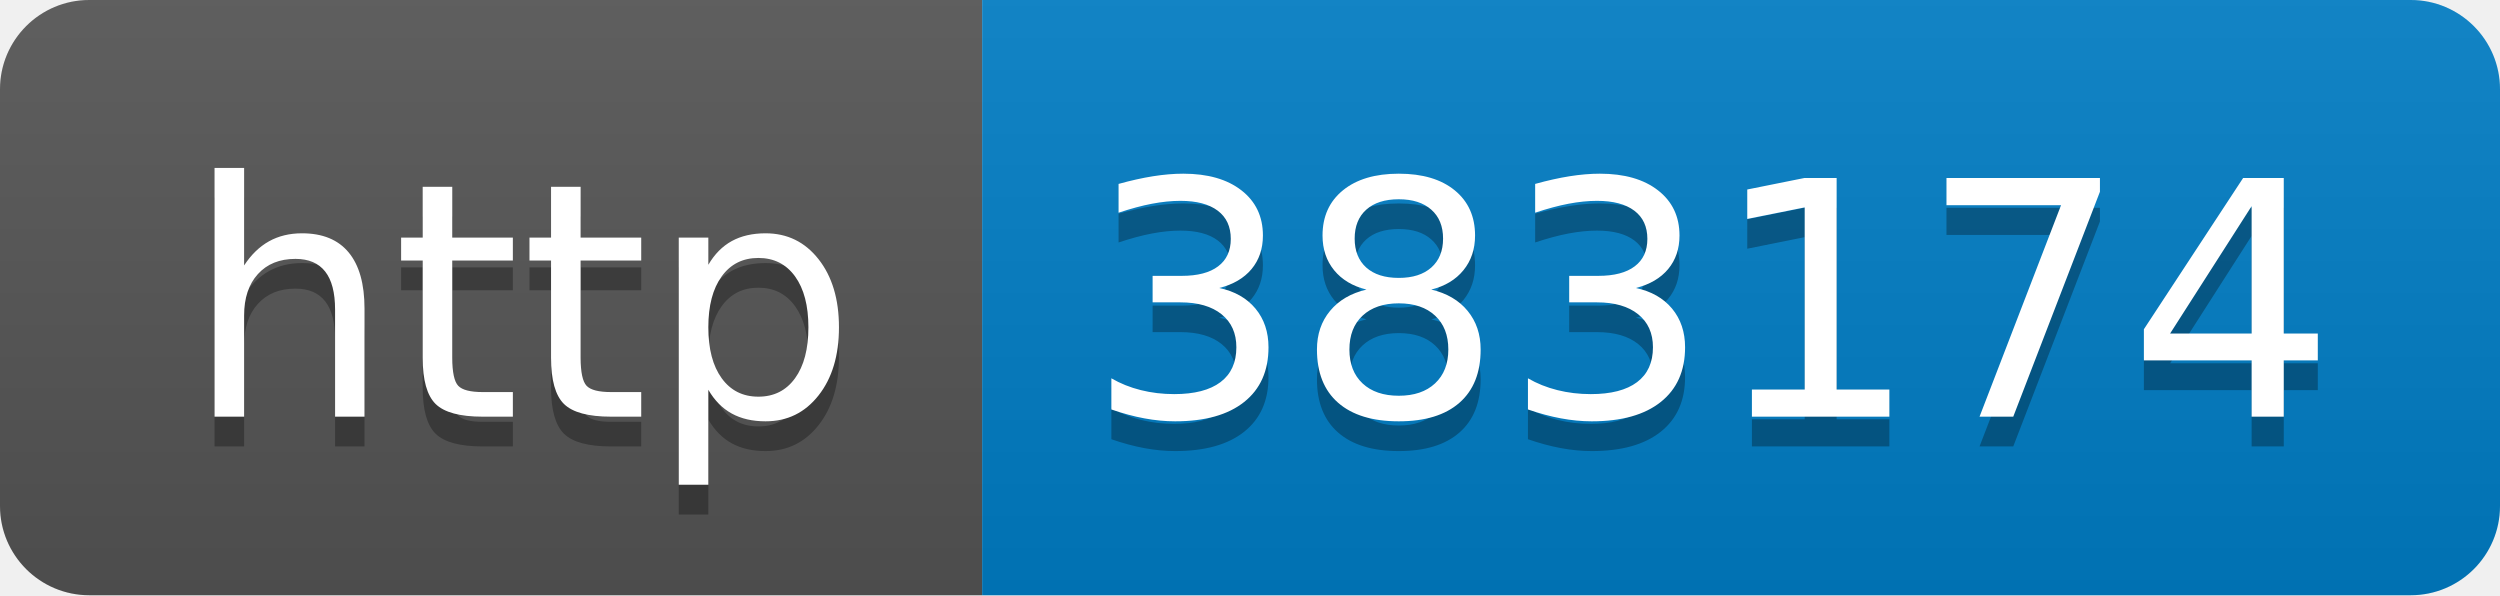
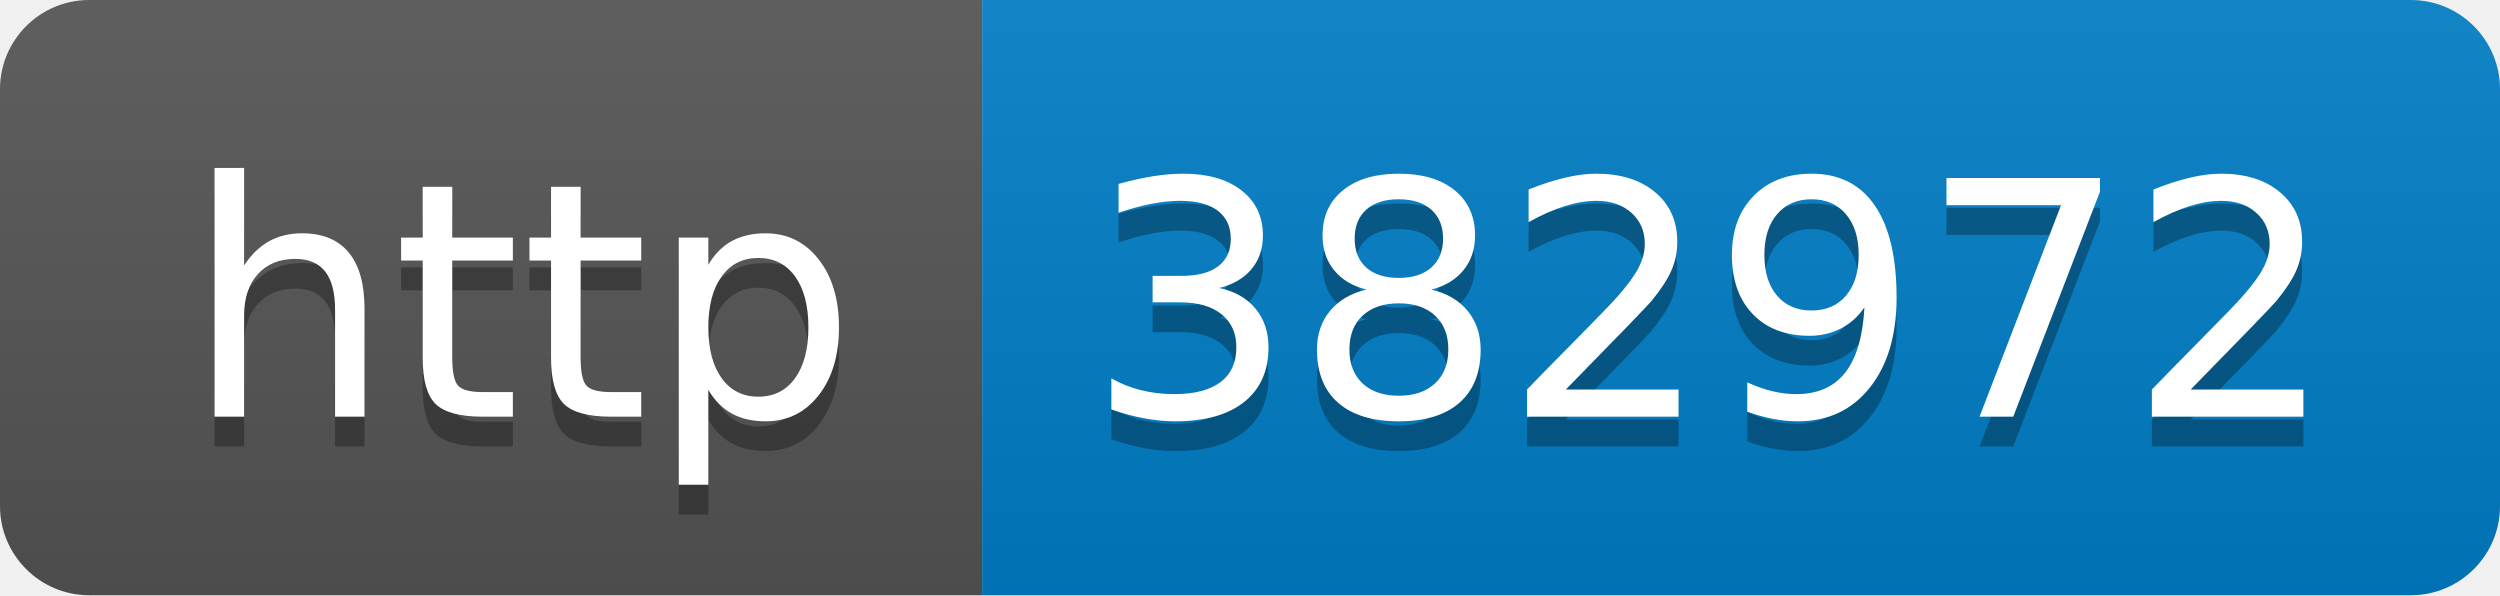
- <svg xmlns="http://www.w3.org/2000/svg" width="84" height="20" role="img" aria-label="http: 383174">
+ <svg xmlns="http://www.w3.org/2000/svg" width="84" height="20" role="img" aria-label="http: 382972">
  <linearGradient id="s" x2="0" y2="100%">
    <stop offset="0" stop-color="#bbb" stop-opacity=".1" />
    <stop offset="1" stop-opacity=".1" />
  </linearGradient>
  <clipPath id="r">
    <rect width="84" height="20" rx="3" fill="#fff" />
  </clipPath>
  <g clip-path="url(#r)">
    <rect width="33" height="20" fill="#555" />
    <rect x="33" width="51" height="20" fill="#007ec6" />
    <rect width="84" height="20" fill="url(#s)" />
  </g>
  <g fill="#fff" text-anchor="middle" font-family="Verdana,Geneva,DejaVu Sans,sans-serif" text-rendering="geometricPrecision" font-size="110">
    <text aria-hidden="true" x="175" y="150" fill="#010101" fill-opacity=".3" transform="scale(.1)" textLength="230">http</text>
    <text x="175" y="140" transform="scale(.1)" fill="#fff" textLength="230">http</text>
-     <text aria-hidden="true" x="575" y="150" fill="#010101" fill-opacity=".3" transform="scale(.1)" textLength="410">383174</text>
-     <text x="575" y="140" transform="scale(.1)" fill="#fff" textLength="410">383174</text>
+     <text aria-hidden="true" x="575" y="150" fill="#010101" fill-opacity=".3" transform="scale(.1)" textLength="410">382972</text>
+     <text x="575" y="140" transform="scale(.1)" fill="#fff" textLength="410">382972</text>
  </g>
</svg>
